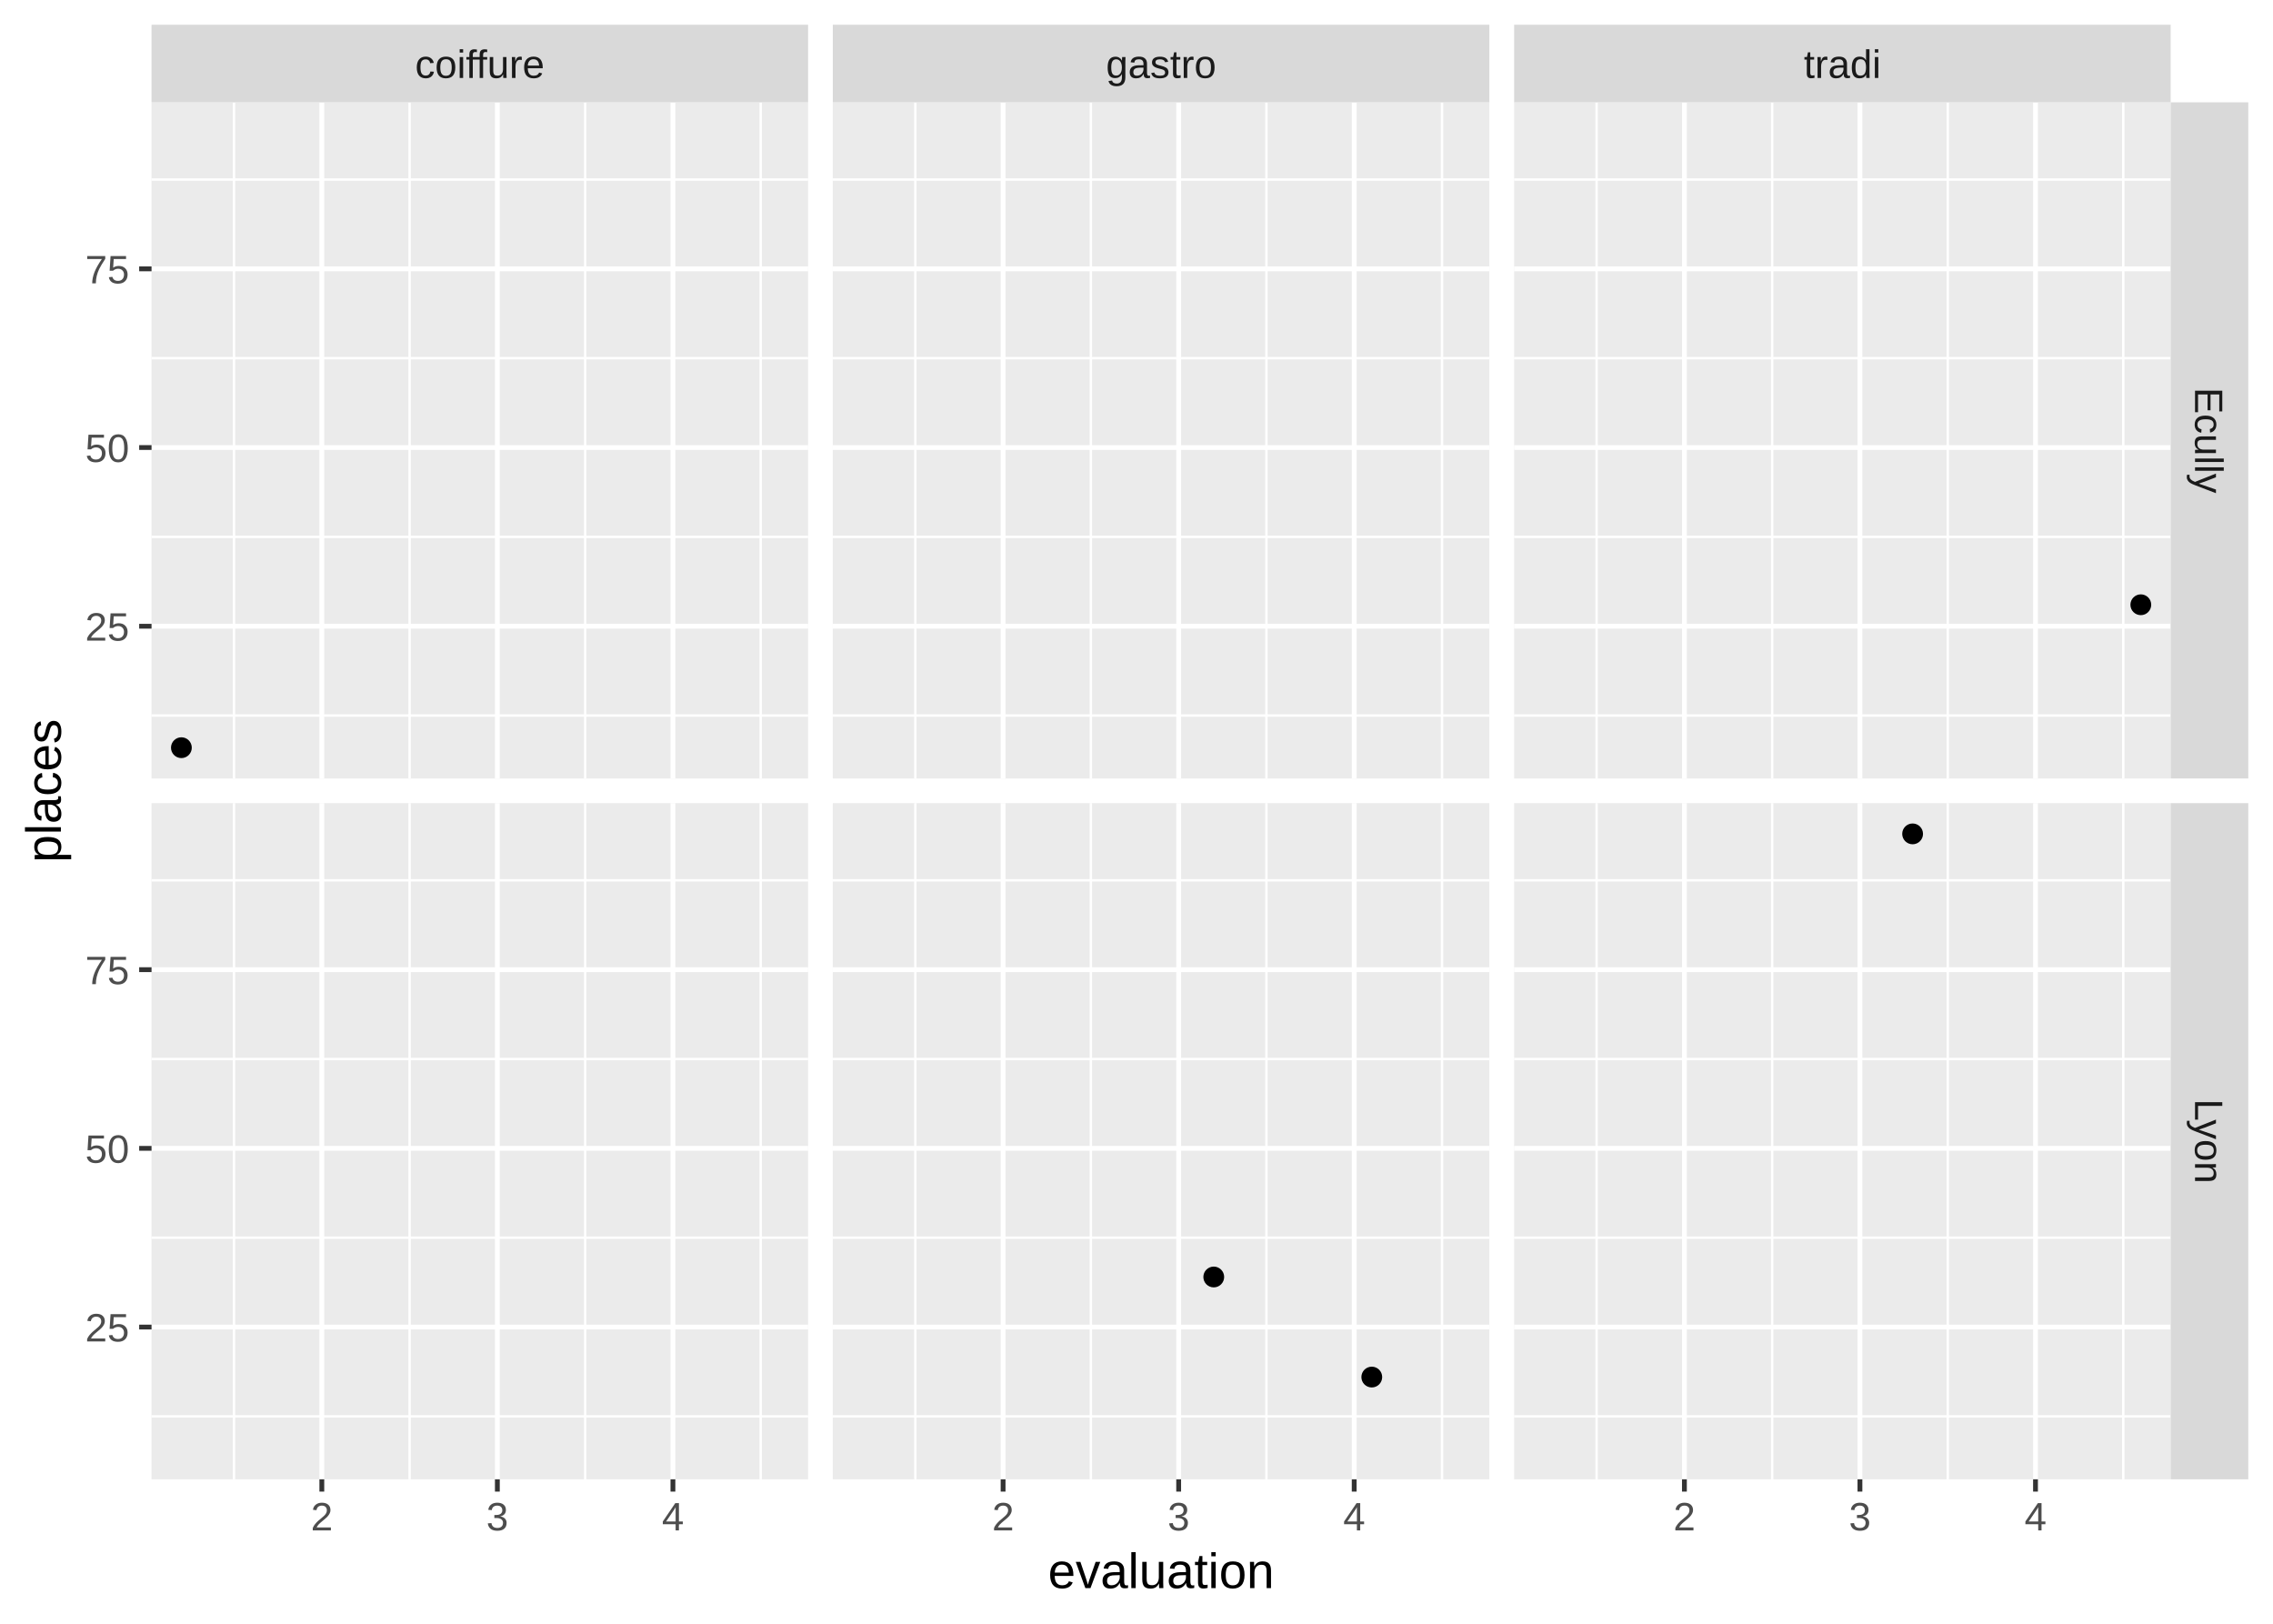
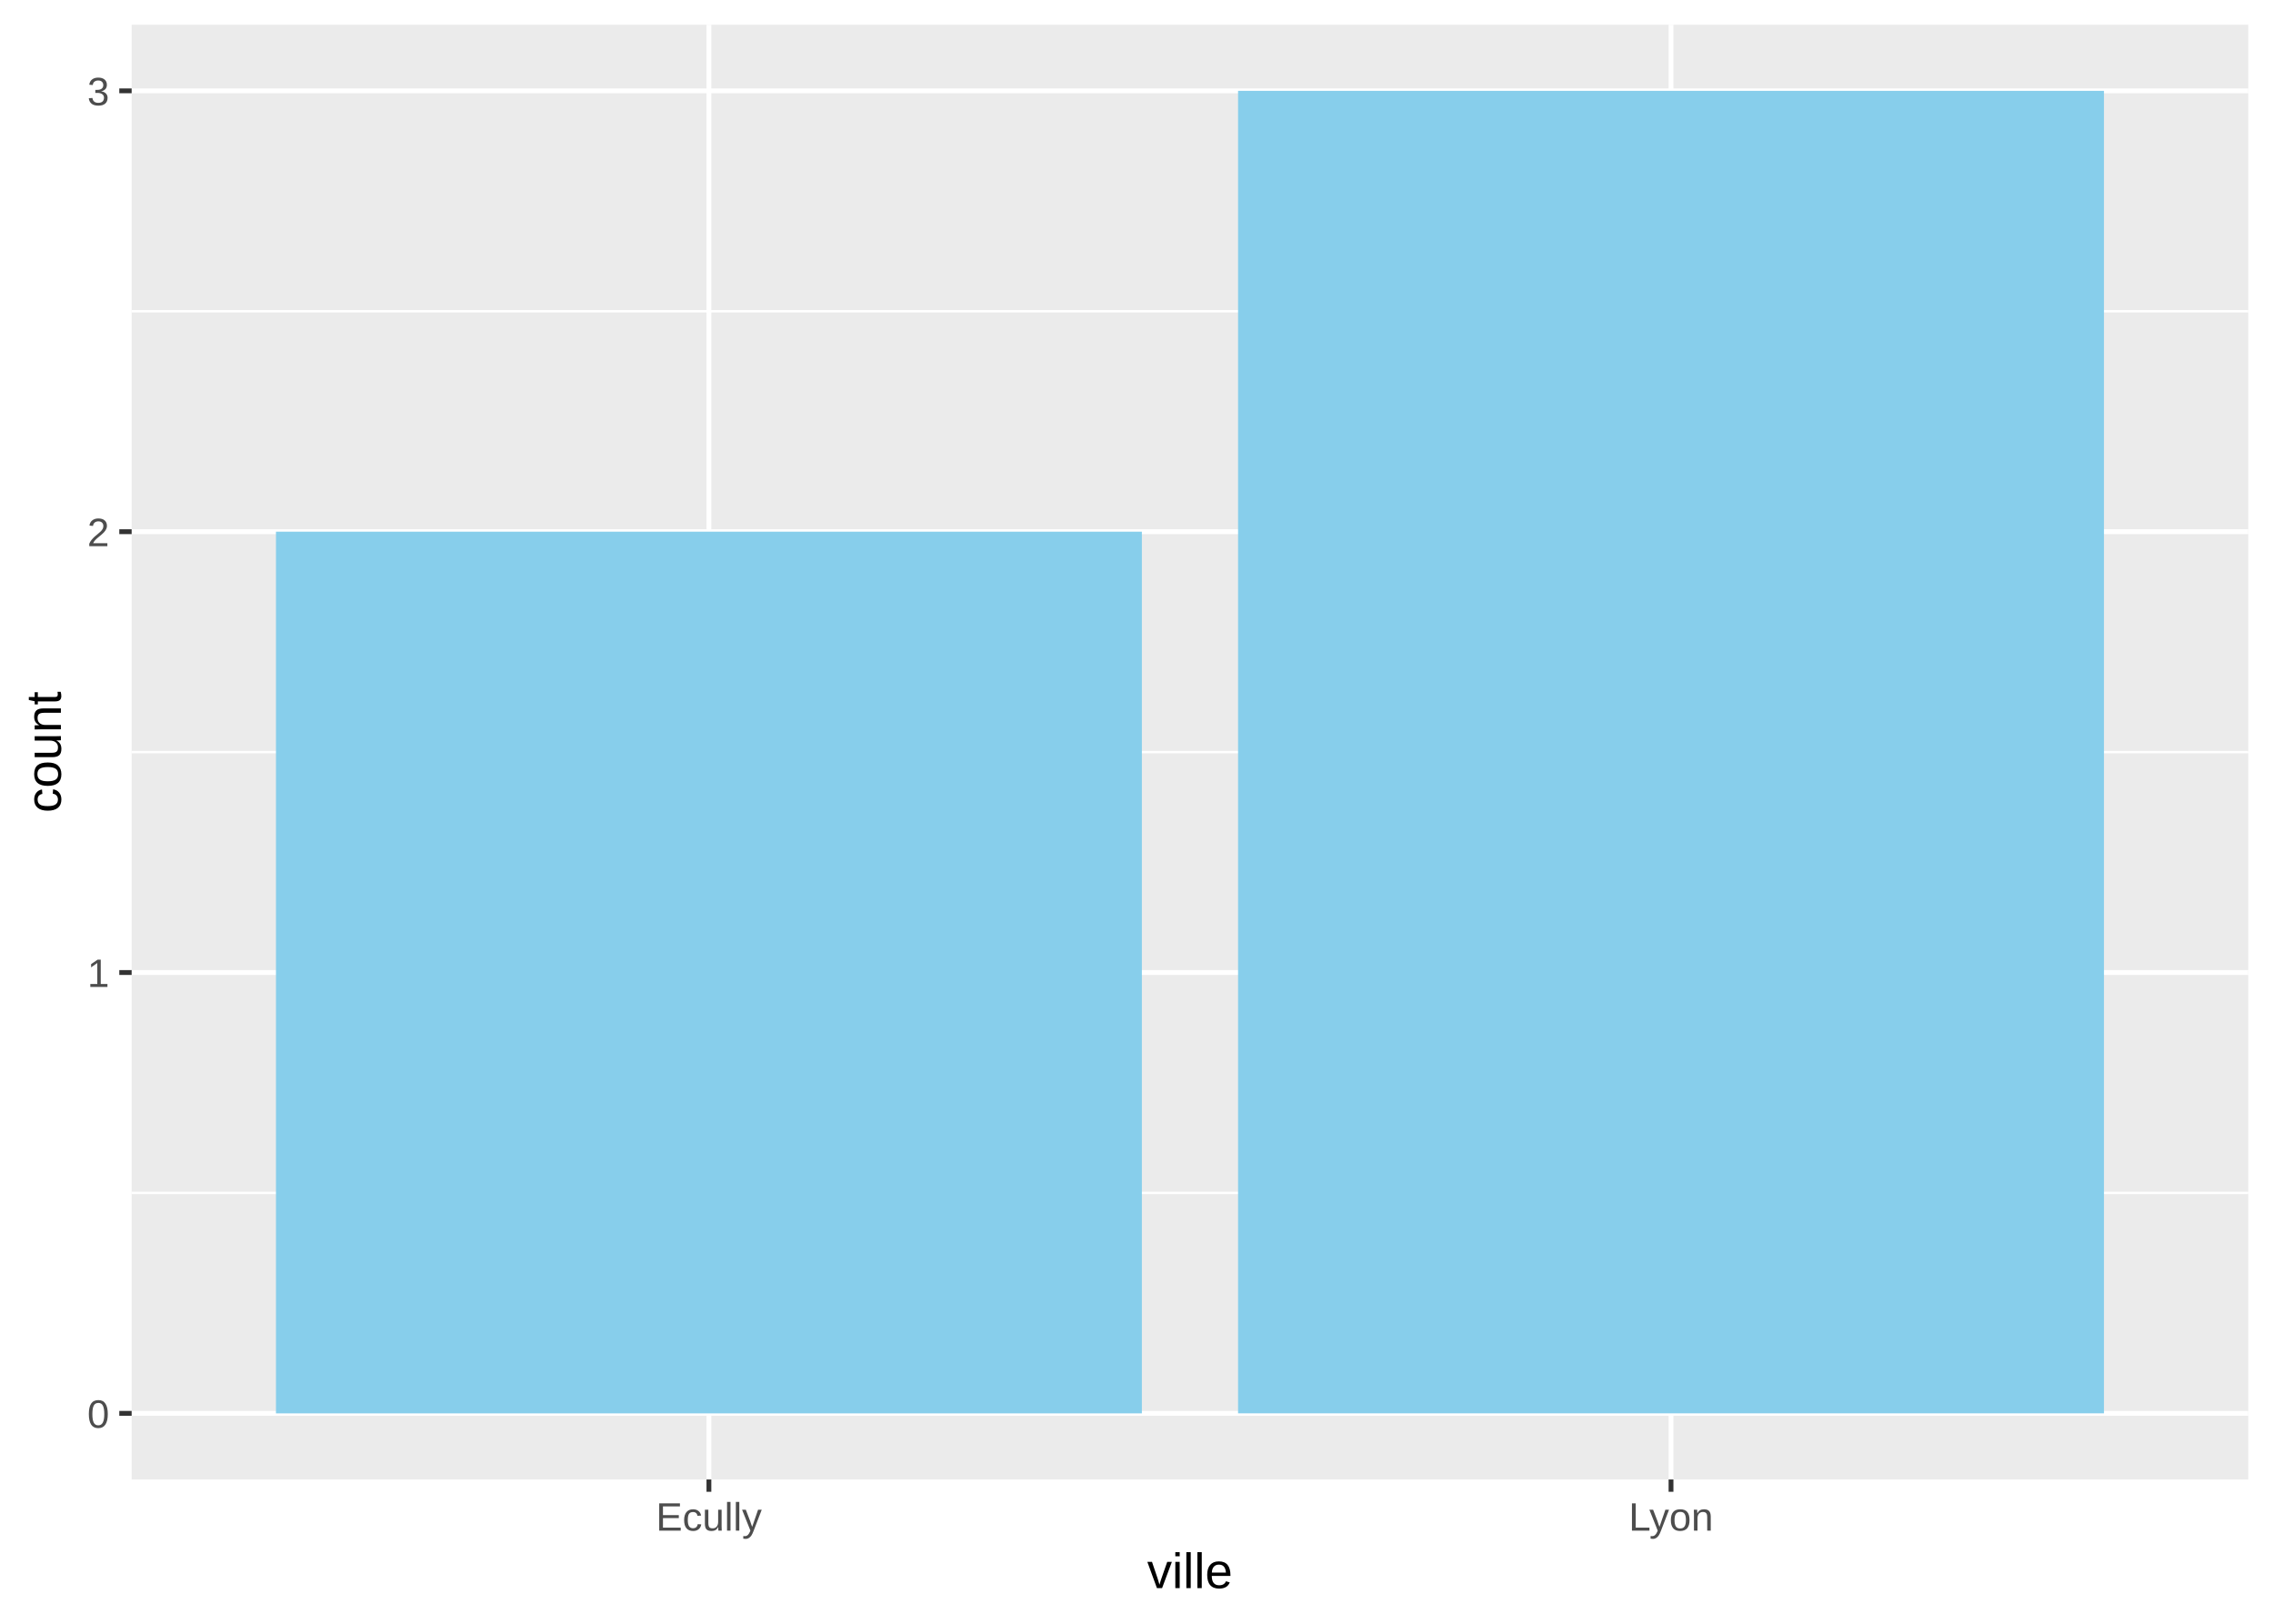
<svg xmlns="http://www.w3.org/2000/svg" class="svglite" width="504.00pt" height="360.00pt" viewBox="0 0 504.00 360.00">
  <defs>
    <style type="text/css">
    .svglite line, .svglite polyline, .svglite polygon, .svglite path, .svglite rect, .svglite circle {
      fill: none;
      stroke: #000000;
      stroke-linecap: round;
      stroke-linejoin: round;
      stroke-miterlimit: 10.00;
    }
  </style>
  </defs>
  <rect width="100%" height="100%" style="stroke: none; fill: #FFFFFF;" />
  <defs>
    <clipPath id="cpMC4wMHw1MDQuMDB8MC4wMHwzNjAuMDA=">
      <rect x="0.00" y="0.00" width="504.00" height="360.00" />
    </clipPath>
  </defs>
  <g clip-path="url(#cpMC4wMHw1MDQuMDB8MC4wMHwzNjAuMDA=)">
-     <rect x="0" y="0.00" width="504.00" height="360.00" style="stroke-width: 1.07; stroke: #FFFFFF; fill: #FFFFFF;" />
+     <rect x="0.00" y="0.00" width="504.00" height="360.00" style="stroke-width: 1.07; stroke: #FFFFFF; fill: #FFFFFF;" />
  </g>
  <defs>
-     <clipPath id="cpMzMuNjB8MTc5LjE4fDIyLjY5fDE3Mi41OQ==">
-       <rect x="33.60" y="22.69" width="145.58" height="149.90" />
+     <clipPath id="cpMjkuMTl8NDk4LjUyfDUuNDh8MzI4LjAx">
+       <rect x="29.19" y="5.48" width="469.33" height="322.53" />
    </clipPath>
  </defs>
-   <g clip-path="url(#cpMzMuNjB8MTc5LjE4fDIyLjY5fDE3Mi41OQ==)">
-     <rect x="33.60" y="22.69" width="145.58" height="149.90" style="stroke-width: 1.07; stroke: none; fill: #EBEBEB;" />
-     <polyline points="33.60,158.64 179.18,158.64 " style="stroke-width: 0.53; stroke: #FFFFFF; stroke-linecap: butt;" />
-     <polyline points="33.60,119.03 179.18,119.03 " style="stroke-width: 0.53; stroke: #FFFFFF; stroke-linecap: butt;" />
-     <polyline points="33.60,79.42 179.18,79.42 " style="stroke-width: 0.53; stroke: #FFFFFF; stroke-linecap: butt;" />
-     <polyline points="33.60,39.80 179.18,39.80 " style="stroke-width: 0.53; stroke: #FFFFFF; stroke-linecap: butt;" />
-     <polyline points="51.89,172.59 51.89,22.69 " style="stroke-width: 0.53; stroke: #FFFFFF; stroke-linecap: butt;" />
-     <polyline points="90.82,172.59 90.82,22.69 " style="stroke-width: 0.53; stroke: #FFFFFF; stroke-linecap: butt;" />
-     <polyline points="129.75,172.59 129.75,22.69 " style="stroke-width: 0.53; stroke: #FFFFFF; stroke-linecap: butt;" />
-     <polyline points="168.67,172.59 168.67,22.69 " style="stroke-width: 0.53; stroke: #FFFFFF; stroke-linecap: butt;" />
-     <polyline points="33.60,138.84 179.18,138.84 " style="stroke-width: 1.07; stroke: #FFFFFF; stroke-linecap: butt;" />
-     <polyline points="33.60,99.22 179.18,99.22 " style="stroke-width: 1.07; stroke: #FFFFFF; stroke-linecap: butt;" />
-     <polyline points="33.60,59.61 179.18,59.61 " style="stroke-width: 1.07; stroke: #FFFFFF; stroke-linecap: butt;" />
-     <polyline points="71.36,172.59 71.36,22.69 " style="stroke-width: 1.07; stroke: #FFFFFF; stroke-linecap: butt;" />
-     <polyline points="110.28,172.59 110.28,22.69 " style="stroke-width: 1.07; stroke: #FFFFFF; stroke-linecap: butt;" />
-     <polyline points="149.21,172.59 149.21,22.69 " style="stroke-width: 1.07; stroke: #FFFFFF; stroke-linecap: butt;" />
-     <circle cx="40.22" cy="165.77" r="1.95" style="stroke-width: 0.71; fill: #000000;" />
+   <g clip-path="url(#cpMjkuMTl8NDk4LjUyfDUuNDh8MzI4LjAx)">
+     <rect x="29.19" y="5.48" width="469.33" height="322.53" style="stroke-width: 1.07; stroke: none; fill: #EBEBEB;" />
+     <polyline points="29.19,264.48 498.52,264.48 " style="stroke-width: 0.53; stroke: #FFFFFF; stroke-linecap: butt;" />
+     <polyline points="29.19,166.75 498.52,166.75 " style="stroke-width: 0.53; stroke: #FFFFFF; stroke-linecap: butt;" />
+     <polyline points="29.19,69.01 498.52,69.01 " style="stroke-width: 0.53; stroke: #FFFFFF; stroke-linecap: butt;" />
+     <polyline points="29.19,313.35 498.52,313.35 " style="stroke-width: 1.07; stroke: #FFFFFF; stroke-linecap: butt;" />
+     <polyline points="29.19,215.62 498.52,215.62 " style="stroke-width: 1.07; stroke: #FFFFFF; stroke-linecap: butt;" />
+     <polyline points="29.19,117.88 498.52,117.88 " style="stroke-width: 1.07; stroke: #FFFFFF; stroke-linecap: butt;" />
+     <polyline points="29.19,20.14 498.52,20.14 " style="stroke-width: 1.07; stroke: #FFFFFF; stroke-linecap: butt;" />
+     <polyline points="157.19,328.01 157.19,5.48 " style="stroke-width: 1.07; stroke: #FFFFFF; stroke-linecap: butt;" />
+     <polyline points="370.52,328.01 370.52,5.48 " style="stroke-width: 1.07; stroke: #FFFFFF; stroke-linecap: butt;" />
+     <rect x="61.19" y="117.88" width="192.00" height="195.48" style="stroke-width: 1.07; stroke: none; stroke-linecap: square; stroke-linejoin: miter; fill: #87CEEB;" />
+     <rect x="274.52" y="20.14" width="192.00" height="293.21" style="stroke-width: 1.07; stroke: none; stroke-linecap: square; stroke-linejoin: miter; fill: #87CEEB;" />
  </g>
  <g clip-path="url(#cpMC4wMHw1MDQuMDB8MC4wMHwzNjAuMDA=)">
- </g>
-   <defs>
-     <clipPath id="cpMzMuNjB8MTc5LjE4fDE3OC4wN3wzMjcuOTc=">
-       <rect x="33.60" y="178.07" width="145.58" height="149.90" />
-     </clipPath>
-   </defs>
-   <g clip-path="url(#cpMzMuNjB8MTc5LjE4fDE3OC4wN3wzMjcuOTc=)">
-     <rect x="33.60" y="178.07" width="145.58" height="149.90" style="stroke-width: 1.07; stroke: none; fill: #EBEBEB;" />
-     <polyline points="33.60,314.02 179.18,314.02 " style="stroke-width: 0.53; stroke: #FFFFFF; stroke-linecap: butt;" />
-     <polyline points="33.60,274.41 179.18,274.41 " style="stroke-width: 0.53; stroke: #FFFFFF; stroke-linecap: butt;" />
-     <polyline points="33.60,234.79 179.18,234.79 " style="stroke-width: 0.53; stroke: #FFFFFF; stroke-linecap: butt;" />
-     <polyline points="33.60,195.18 179.18,195.18 " style="stroke-width: 0.53; stroke: #FFFFFF; stroke-linecap: butt;" />
-     <polyline points="51.89,327.97 51.89,178.07 " style="stroke-width: 0.53; stroke: #FFFFFF; stroke-linecap: butt;" />
-     <polyline points="90.82,327.97 90.82,178.07 " style="stroke-width: 0.53; stroke: #FFFFFF; stroke-linecap: butt;" />
-     <polyline points="129.75,327.97 129.75,178.07 " style="stroke-width: 0.53; stroke: #FFFFFF; stroke-linecap: butt;" />
-     <polyline points="168.67,327.97 168.67,178.07 " style="stroke-width: 0.53; stroke: #FFFFFF; stroke-linecap: butt;" />
-     <polyline points="33.60,294.22 179.18,294.22 " style="stroke-width: 1.07; stroke: #FFFFFF; stroke-linecap: butt;" />
-     <polyline points="33.60,254.60 179.18,254.60 " style="stroke-width: 1.07; stroke: #FFFFFF; stroke-linecap: butt;" />
-     <polyline points="33.60,214.99 179.18,214.99 " style="stroke-width: 1.07; stroke: #FFFFFF; stroke-linecap: butt;" />
-     <polyline points="71.36,327.97 71.36,178.07 " style="stroke-width: 1.07; stroke: #FFFFFF; stroke-linecap: butt;" />
-     <polyline points="110.28,327.97 110.28,178.07 " style="stroke-width: 1.07; stroke: #FFFFFF; stroke-linecap: butt;" />
-     <polyline points="149.21,327.97 149.21,178.07 " style="stroke-width: 1.07; stroke: #FFFFFF; stroke-linecap: butt;" />
-   </g>
-   <g clip-path="url(#cpMC4wMHw1MDQuMDB8MC4wMHwzNjAuMDA=)">
- </g>
-   <defs>
-     <clipPath id="cpMTg0LjY2fDMzMC4yNXwyMi42OXwxNzIuNTk=">
-       <rect x="184.66" y="22.69" width="145.58" height="149.90" />
-     </clipPath>
-   </defs>
-   <g clip-path="url(#cpMTg0LjY2fDMzMC4yNXwyMi42OXwxNzIuNTk=)">
-     <rect x="184.66" y="22.69" width="145.58" height="149.90" style="stroke-width: 1.07; stroke: none; fill: #EBEBEB;" />
-     <polyline points="184.66,158.64 330.25,158.64 " style="stroke-width: 0.53; stroke: #FFFFFF; stroke-linecap: butt;" />
-     <polyline points="184.66,119.03 330.25,119.03 " style="stroke-width: 0.53; stroke: #FFFFFF; stroke-linecap: butt;" />
-     <polyline points="184.66,79.42 330.25,79.42 " style="stroke-width: 0.53; stroke: #FFFFFF; stroke-linecap: butt;" />
-     <polyline points="184.66,39.80 330.25,39.80 " style="stroke-width: 0.53; stroke: #FFFFFF; stroke-linecap: butt;" />
-     <polyline points="202.96,172.59 202.96,22.69 " style="stroke-width: 0.53; stroke: #FFFFFF; stroke-linecap: butt;" />
-     <polyline points="241.88,172.59 241.88,22.69 " style="stroke-width: 0.53; stroke: #FFFFFF; stroke-linecap: butt;" />
-     <polyline points="280.81,172.59 280.81,22.69 " style="stroke-width: 0.53; stroke: #FFFFFF; stroke-linecap: butt;" />
-     <polyline points="319.74,172.59 319.74,22.69 " style="stroke-width: 0.53; stroke: #FFFFFF; stroke-linecap: butt;" />
-     <polyline points="184.66,138.84 330.25,138.84 " style="stroke-width: 1.07; stroke: #FFFFFF; stroke-linecap: butt;" />
-     <polyline points="184.66,99.22 330.25,99.22 " style="stroke-width: 1.07; stroke: #FFFFFF; stroke-linecap: butt;" />
-     <polyline points="184.66,59.61 330.25,59.61 " style="stroke-width: 1.07; stroke: #FFFFFF; stroke-linecap: butt;" />
-     <polyline points="222.42,172.59 222.42,22.69 " style="stroke-width: 1.07; stroke: #FFFFFF; stroke-linecap: butt;" />
-     <polyline points="261.35,172.59 261.35,22.69 " style="stroke-width: 1.07; stroke: #FFFFFF; stroke-linecap: butt;" />
-     <polyline points="300.27,172.59 300.27,22.69 " style="stroke-width: 1.07; stroke: #FFFFFF; stroke-linecap: butt;" />
-   </g>
-   <g clip-path="url(#cpMC4wMHw1MDQuMDB8MC4wMHwzNjAuMDA=)">
- </g>
-   <defs>
-     <clipPath id="cpMTg0LjY2fDMzMC4yNXwxNzguMDd8MzI3Ljk3">
-       <rect x="184.66" y="178.07" width="145.58" height="149.90" />
-     </clipPath>
-   </defs>
-   <g clip-path="url(#cpMTg0LjY2fDMzMC4yNXwxNzguMDd8MzI3Ljk3)">
-     <rect x="184.66" y="178.07" width="145.58" height="149.90" style="stroke-width: 1.07; stroke: none; fill: #EBEBEB;" />
-     <polyline points="184.66,314.02 330.25,314.02 " style="stroke-width: 0.53; stroke: #FFFFFF; stroke-linecap: butt;" />
-     <polyline points="184.66,274.41 330.25,274.41 " style="stroke-width: 0.53; stroke: #FFFFFF; stroke-linecap: butt;" />
-     <polyline points="184.66,234.79 330.25,234.79 " style="stroke-width: 0.53; stroke: #FFFFFF; stroke-linecap: butt;" />
-     <polyline points="184.66,195.18 330.25,195.18 " style="stroke-width: 0.53; stroke: #FFFFFF; stroke-linecap: butt;" />
-     <polyline points="202.96,327.97 202.96,178.07 " style="stroke-width: 0.53; stroke: #FFFFFF; stroke-linecap: butt;" />
-     <polyline points="241.88,327.97 241.88,178.07 " style="stroke-width: 0.53; stroke: #FFFFFF; stroke-linecap: butt;" />
-     <polyline points="280.81,327.97 280.81,178.07 " style="stroke-width: 0.53; stroke: #FFFFFF; stroke-linecap: butt;" />
-     <polyline points="319.74,327.97 319.74,178.07 " style="stroke-width: 0.53; stroke: #FFFFFF; stroke-linecap: butt;" />
-     <polyline points="184.66,294.22 330.25,294.22 " style="stroke-width: 1.07; stroke: #FFFFFF; stroke-linecap: butt;" />
-     <polyline points="184.66,254.60 330.25,254.60 " style="stroke-width: 1.07; stroke: #FFFFFF; stroke-linecap: butt;" />
-     <polyline points="184.66,214.99 330.25,214.99 " style="stroke-width: 1.07; stroke: #FFFFFF; stroke-linecap: butt;" />
-     <polyline points="222.42,327.97 222.42,178.07 " style="stroke-width: 1.07; stroke: #FFFFFF; stroke-linecap: butt;" />
-     <polyline points="261.35,327.97 261.35,178.07 " style="stroke-width: 1.07; stroke: #FFFFFF; stroke-linecap: butt;" />
-     <polyline points="300.27,327.97 300.27,178.07 " style="stroke-width: 1.07; stroke: #FFFFFF; stroke-linecap: butt;" />
-     <circle cx="269.13" cy="283.12" r="1.95" style="stroke-width: 0.71; fill: #000000;" />
-     <circle cx="304.17" cy="305.31" r="1.95" style="stroke-width: 0.71; fill: #000000;" />
-   </g>
-   <g clip-path="url(#cpMC4wMHw1MDQuMDB8MC4wMHwzNjAuMDA=)">
- </g>
-   <defs>
-     <clipPath id="cpMzM1LjczfDQ4MS4zMXwyMi42OXwxNzIuNTk=">
-       <rect x="335.73" y="22.69" width="145.58" height="149.90" />
-     </clipPath>
-   </defs>
-   <g clip-path="url(#cpMzM1LjczfDQ4MS4zMXwyMi42OXwxNzIuNTk=)">
-     <rect x="335.73" y="22.69" width="145.58" height="149.90" style="stroke-width: 1.07; stroke: none; fill: #EBEBEB;" />
-     <polyline points="335.73,158.64 481.31,158.64 " style="stroke-width: 0.53; stroke: #FFFFFF; stroke-linecap: butt;" />
-     <polyline points="335.73,119.03 481.31,119.03 " style="stroke-width: 0.53; stroke: #FFFFFF; stroke-linecap: butt;" />
-     <polyline points="335.73,79.42 481.31,79.42 " style="stroke-width: 0.53; stroke: #FFFFFF; stroke-linecap: butt;" />
-     <polyline points="335.73,39.80 481.31,39.80 " style="stroke-width: 0.53; stroke: #FFFFFF; stroke-linecap: butt;" />
-     <polyline points="354.02,172.59 354.02,22.69 " style="stroke-width: 0.53; stroke: #FFFFFF; stroke-linecap: butt;" />
-     <polyline points="392.95,172.59 392.95,22.69 " style="stroke-width: 0.53; stroke: #FFFFFF; stroke-linecap: butt;" />
-     <polyline points="431.88,172.59 431.88,22.69 " style="stroke-width: 0.53; stroke: #FFFFFF; stroke-linecap: butt;" />
-     <polyline points="470.80,172.59 470.80,22.69 " style="stroke-width: 0.53; stroke: #FFFFFF; stroke-linecap: butt;" />
-     <polyline points="335.73,138.84 481.31,138.84 " style="stroke-width: 1.07; stroke: #FFFFFF; stroke-linecap: butt;" />
-     <polyline points="335.73,99.22 481.31,99.22 " style="stroke-width: 1.07; stroke: #FFFFFF; stroke-linecap: butt;" />
-     <polyline points="335.73,59.61 481.31,59.61 " style="stroke-width: 1.07; stroke: #FFFFFF; stroke-linecap: butt;" />
-     <polyline points="373.49,172.59 373.49,22.69 " style="stroke-width: 1.07; stroke: #FFFFFF; stroke-linecap: butt;" />
-     <polyline points="412.41,172.59 412.41,22.69 " style="stroke-width: 1.07; stroke: #FFFFFF; stroke-linecap: butt;" />
-     <polyline points="451.34,172.59 451.34,22.69 " style="stroke-width: 1.07; stroke: #FFFFFF; stroke-linecap: butt;" />
-     <circle cx="474.69" cy="134.08" r="1.95" style="stroke-width: 0.71; fill: #000000;" />
-   </g>
-   <g clip-path="url(#cpMC4wMHw1MDQuMDB8MC4wMHwzNjAuMDA=)">
- </g>
-   <defs>
-     <clipPath id="cpMzM1LjczfDQ4MS4zMXwxNzguMDd8MzI3Ljk3">
-       <rect x="335.73" y="178.07" width="145.58" height="149.90" />
-     </clipPath>
-   </defs>
-   <g clip-path="url(#cpMzM1LjczfDQ4MS4zMXwxNzguMDd8MzI3Ljk3)">
-     <rect x="335.73" y="178.07" width="145.58" height="149.90" style="stroke-width: 1.07; stroke: none; fill: #EBEBEB;" />
-     <polyline points="335.73,314.02 481.31,314.02 " style="stroke-width: 0.53; stroke: #FFFFFF; stroke-linecap: butt;" />
-     <polyline points="335.73,274.41 481.31,274.41 " style="stroke-width: 0.53; stroke: #FFFFFF; stroke-linecap: butt;" />
-     <polyline points="335.73,234.79 481.31,234.79 " style="stroke-width: 0.53; stroke: #FFFFFF; stroke-linecap: butt;" />
-     <polyline points="335.73,195.18 481.31,195.18 " style="stroke-width: 0.53; stroke: #FFFFFF; stroke-linecap: butt;" />
-     <polyline points="354.02,327.97 354.02,178.07 " style="stroke-width: 0.53; stroke: #FFFFFF; stroke-linecap: butt;" />
-     <polyline points="392.95,327.97 392.95,178.07 " style="stroke-width: 0.53; stroke: #FFFFFF; stroke-linecap: butt;" />
-     <polyline points="431.88,327.97 431.88,178.07 " style="stroke-width: 0.53; stroke: #FFFFFF; stroke-linecap: butt;" />
-     <polyline points="470.80,327.97 470.80,178.07 " style="stroke-width: 0.53; stroke: #FFFFFF; stroke-linecap: butt;" />
-     <polyline points="335.73,294.22 481.31,294.22 " style="stroke-width: 1.07; stroke: #FFFFFF; stroke-linecap: butt;" />
-     <polyline points="335.73,254.60 481.31,254.60 " style="stroke-width: 1.07; stroke: #FFFFFF; stroke-linecap: butt;" />
-     <polyline points="335.73,214.99 481.31,214.99 " style="stroke-width: 1.07; stroke: #FFFFFF; stroke-linecap: butt;" />
-     <polyline points="373.49,327.97 373.49,178.07 " style="stroke-width: 1.07; stroke: #FFFFFF; stroke-linecap: butt;" />
-     <polyline points="412.41,327.97 412.41,178.07 " style="stroke-width: 1.07; stroke: #FFFFFF; stroke-linecap: butt;" />
-     <polyline points="451.34,327.97 451.34,178.07 " style="stroke-width: 1.07; stroke: #FFFFFF; stroke-linecap: butt;" />
-     <circle cx="424.09" cy="184.88" r="1.95" style="stroke-width: 0.71; fill: #000000;" />
-   </g>
-   <g clip-path="url(#cpMC4wMHw1MDQuMDB8MC4wMHwzNjAuMDA=)">
- </g>
-   <defs>
-     <clipPath id="cpMzMuNjB8MTc5LjE4fDUuNDh8MjIuNjk=">
-       <rect x="33.60" y="5.48" width="145.58" height="17.21" />
-     </clipPath>
-   </defs>
-   <g clip-path="url(#cpMzMuNjB8MTc5LjE4fDUuNDh8MjIuNjk=)">
-     <rect x="33.60" y="5.48" width="145.58" height="17.21" style="stroke-width: 1.07; stroke: none; fill: #D9D9D9;" />
-     <text x="106.39" y="17.29" text-anchor="middle" style="font-size: 8.80px; fill: #1A1A1A; font-family: Liberation Sans;" textLength="33.27px" lengthAdjust="spacingAndGlyphs">coiffure</text>
-   </g>
-   <g clip-path="url(#cpMC4wMHw1MDQuMDB8MC4wMHwzNjAuMDA=)">
- </g>
-   <defs>
-     <clipPath id="cpMTg0LjY2fDMzMC4yNXw1LjQ4fDIyLjY5">
-       <rect x="184.66" y="5.48" width="145.58" height="17.21" />
-     </clipPath>
-   </defs>
-   <g clip-path="url(#cpMTg0LjY2fDMzMC4yNXw1LjQ4fDIyLjY5)">
-     <rect x="184.66" y="5.48" width="145.58" height="17.21" style="stroke-width: 1.07; stroke: none; fill: #D9D9D9;" />
-     <text x="257.46" y="17.29" text-anchor="middle" style="font-size: 8.80px; fill: #1A1A1A; font-family: Liberation Sans;" textLength="27.82px" lengthAdjust="spacingAndGlyphs">gastro</text>
-   </g>
-   <g clip-path="url(#cpMC4wMHw1MDQuMDB8MC4wMHwzNjAuMDA=)">
- </g>
-   <defs>
-     <clipPath id="cpMzM1LjczfDQ4MS4zMXw1LjQ4fDIyLjY5">
-       <rect x="335.73" y="5.48" width="145.58" height="17.21" />
-     </clipPath>
-   </defs>
-   <g clip-path="url(#cpMzM1LjczfDQ4MS4zMXw1LjQ4fDIyLjY5)">
-     <rect x="335.73" y="5.48" width="145.58" height="17.21" style="stroke-width: 1.07; stroke: none; fill: #D9D9D9;" />
-     <text x="408.52" y="17.29" text-anchor="middle" style="font-size: 8.80px; fill: #1A1A1A; font-family: Liberation Sans;" textLength="20.49px" lengthAdjust="spacingAndGlyphs">tradi</text>
-   </g>
-   <g clip-path="url(#cpMC4wMHw1MDQuMDB8MC4wMHwzNjAuMDA=)">
- </g>
-   <defs>
-     <clipPath id="cpNDgxLjMxfDQ5OC41MnwyMi42OXwxNzIuNTk=">
-       <rect x="481.31" y="22.69" width="17.21" height="149.90" />
-     </clipPath>
-   </defs>
-   <g clip-path="url(#cpNDgxLjMxfDQ5OC41MnwyMi42OXwxNzIuNTk=)">
-     <rect x="481.31" y="22.69" width="17.21" height="149.90" style="stroke-width: 1.07; stroke: none; fill: #D9D9D9;" />
-     <text transform="translate(486.71,97.64) rotate(90)" text-anchor="middle" style="font-size: 8.80px; fill: #1A1A1A; font-family: Liberation Sans;" textLength="26.07px" lengthAdjust="spacingAndGlyphs">Ecully</text>
-   </g>
-   <g clip-path="url(#cpMC4wMHw1MDQuMDB8MC4wMHwzNjAuMDA=)">
- </g>
-   <defs>
-     <clipPath id="cpNDgxLjMxfDQ5OC41MnwxNzguMDd8MzI3Ljk3">
-       <rect x="481.31" y="178.07" width="17.21" height="149.90" />
-     </clipPath>
-   </defs>
-   <g clip-path="url(#cpNDgxLjMxfDQ5OC41MnwxNzguMDd8MzI3Ljk3)">
-     <rect x="481.31" y="178.07" width="17.21" height="149.90" style="stroke-width: 1.07; stroke: none; fill: #D9D9D9;" />
-     <text transform="translate(486.71,253.02) rotate(90)" text-anchor="middle" style="font-size: 8.80px; fill: #1A1A1A; font-family: Liberation Sans;" textLength="20.26px" lengthAdjust="spacingAndGlyphs">Lyon</text>
-   </g>
-   <g clip-path="url(#cpMC4wMHw1MDQuMDB8MC4wMHwzNjAuMDA=)">
-     <polyline points="71.36,330.71 71.36,327.97 " style="stroke-width: 1.07; stroke: #333333; stroke-linecap: butt;" />
-     <polyline points="110.28,330.71 110.28,327.97 " style="stroke-width: 1.07; stroke: #333333; stroke-linecap: butt;" />
-     <polyline points="149.21,330.71 149.21,327.97 " style="stroke-width: 1.07; stroke: #333333; stroke-linecap: butt;" />
-     <text x="71.36" y="339.31" text-anchor="middle" style="font-size: 8.80px; fill: #4D4D4D; font-family: Liberation Sans;" textLength="5.59px" lengthAdjust="spacingAndGlyphs">2</text>
-     <text x="110.28" y="339.31" text-anchor="middle" style="font-size: 8.80px; fill: #4D4D4D; font-family: Liberation Sans;" textLength="5.59px" lengthAdjust="spacingAndGlyphs">3</text>
-     <text x="149.21" y="339.31" text-anchor="middle" style="font-size: 8.80px; fill: #4D4D4D; font-family: Liberation Sans;" textLength="5.59px" lengthAdjust="spacingAndGlyphs">4</text>
-     <polyline points="222.42,330.71 222.42,327.97 " style="stroke-width: 1.07; stroke: #333333; stroke-linecap: butt;" />
-     <polyline points="261.35,330.71 261.35,327.97 " style="stroke-width: 1.07; stroke: #333333; stroke-linecap: butt;" />
-     <polyline points="300.27,330.71 300.27,327.97 " style="stroke-width: 1.07; stroke: #333333; stroke-linecap: butt;" />
-     <text x="222.42" y="339.31" text-anchor="middle" style="font-size: 8.80px; fill: #4D4D4D; font-family: Liberation Sans;" textLength="5.59px" lengthAdjust="spacingAndGlyphs">2</text>
-     <text x="261.35" y="339.31" text-anchor="middle" style="font-size: 8.80px; fill: #4D4D4D; font-family: Liberation Sans;" textLength="5.59px" lengthAdjust="spacingAndGlyphs">3</text>
-     <text x="300.27" y="339.31" text-anchor="middle" style="font-size: 8.80px; fill: #4D4D4D; font-family: Liberation Sans;" textLength="5.59px" lengthAdjust="spacingAndGlyphs">4</text>
-     <polyline points="373.49,330.71 373.49,327.97 " style="stroke-width: 1.07; stroke: #333333; stroke-linecap: butt;" />
-     <polyline points="412.41,330.71 412.41,327.97 " style="stroke-width: 1.07; stroke: #333333; stroke-linecap: butt;" />
-     <polyline points="451.34,330.71 451.34,327.97 " style="stroke-width: 1.07; stroke: #333333; stroke-linecap: butt;" />
-     <text x="373.49" y="339.31" text-anchor="middle" style="font-size: 8.80px; fill: #4D4D4D; font-family: Liberation Sans;" textLength="5.59px" lengthAdjust="spacingAndGlyphs">2</text>
-     <text x="412.41" y="339.31" text-anchor="middle" style="font-size: 8.80px; fill: #4D4D4D; font-family: Liberation Sans;" textLength="5.59px" lengthAdjust="spacingAndGlyphs">3</text>
-     <text x="451.34" y="339.31" text-anchor="middle" style="font-size: 8.80px; fill: #4D4D4D; font-family: Liberation Sans;" textLength="5.59px" lengthAdjust="spacingAndGlyphs">4</text>
-     <text x="28.67" y="142.04" text-anchor="end" style="font-size: 8.80px; fill: #4D4D4D; font-family: Liberation Sans;" textLength="11.19px" lengthAdjust="spacingAndGlyphs">25</text>
-     <text x="28.67" y="102.43" text-anchor="end" style="font-size: 8.80px; fill: #4D4D4D; font-family: Liberation Sans;" textLength="11.19px" lengthAdjust="spacingAndGlyphs">50</text>
-     <text x="28.67" y="62.82" text-anchor="end" style="font-size: 8.80px; fill: #4D4D4D; font-family: Liberation Sans;" textLength="11.19px" lengthAdjust="spacingAndGlyphs">75</text>
-     <polyline points="30.86,138.84 33.60,138.84 " style="stroke-width: 1.07; stroke: #333333; stroke-linecap: butt;" />
-     <polyline points="30.86,99.22 33.60,99.22 " style="stroke-width: 1.07; stroke: #333333; stroke-linecap: butt;" />
-     <polyline points="30.86,59.61 33.60,59.61 " style="stroke-width: 1.07; stroke: #333333; stroke-linecap: butt;" />
-     <text x="28.67" y="297.42" text-anchor="end" style="font-size: 8.80px; fill: #4D4D4D; font-family: Liberation Sans;" textLength="11.19px" lengthAdjust="spacingAndGlyphs">25</text>
-     <text x="28.67" y="257.81" text-anchor="end" style="font-size: 8.80px; fill: #4D4D4D; font-family: Liberation Sans;" textLength="11.19px" lengthAdjust="spacingAndGlyphs">50</text>
-     <text x="28.67" y="218.20" text-anchor="end" style="font-size: 8.80px; fill: #4D4D4D; font-family: Liberation Sans;" textLength="11.19px" lengthAdjust="spacingAndGlyphs">75</text>
-     <polyline points="30.86,294.22 33.60,294.22 " style="stroke-width: 1.07; stroke: #333333; stroke-linecap: butt;" />
-     <polyline points="30.86,254.60 33.60,254.60 " style="stroke-width: 1.07; stroke: #333333; stroke-linecap: butt;" />
-     <polyline points="30.86,214.99 33.60,214.99 " style="stroke-width: 1.07; stroke: #333333; stroke-linecap: butt;" />
-     <text x="257.46" y="352.10" text-anchor="middle" style="font-size: 11.00px; font-family: Liberation Sans;" textLength="57.86px" lengthAdjust="spacingAndGlyphs">evaluation</text>
-     <text transform="translate(13.50,175.33) rotate(-90)" text-anchor="middle" style="font-size: 11.00px; font-family: Liberation Sans;" textLength="35.33px" lengthAdjust="spacingAndGlyphs">places</text>
+     <text x="24.25" y="316.56" text-anchor="end" style="font-size: 8.80px; fill: #4D4D4D; font-family: Liberation Sans;" textLength="5.59px" lengthAdjust="spacingAndGlyphs">0</text>
+     <text x="24.25" y="218.82" text-anchor="end" style="font-size: 8.80px; fill: #4D4D4D; font-family: Liberation Sans;" textLength="5.59px" lengthAdjust="spacingAndGlyphs">1</text>
+     <text x="24.25" y="121.09" text-anchor="end" style="font-size: 8.80px; fill: #4D4D4D; font-family: Liberation Sans;" textLength="5.59px" lengthAdjust="spacingAndGlyphs">2</text>
+     <text x="24.25" y="23.35" text-anchor="end" style="font-size: 8.80px; fill: #4D4D4D; font-family: Liberation Sans;" textLength="5.59px" lengthAdjust="spacingAndGlyphs">3</text>
+     <polyline points="26.45,313.35 29.19,313.35 " style="stroke-width: 1.07; stroke: #333333; stroke-linecap: butt;" />
+     <polyline points="26.45,215.62 29.19,215.62 " style="stroke-width: 1.07; stroke: #333333; stroke-linecap: butt;" />
+     <polyline points="26.45,117.88 29.19,117.88 " style="stroke-width: 1.07; stroke: #333333; stroke-linecap: butt;" />
+     <polyline points="26.45,20.14 29.19,20.14 " style="stroke-width: 1.07; stroke: #333333; stroke-linecap: butt;" />
+     <polyline points="157.19,330.75 157.19,328.01 " style="stroke-width: 1.07; stroke: #333333; stroke-linecap: butt;" />
+     <polyline points="370.52,330.75 370.52,328.01 " style="stroke-width: 1.07; stroke: #333333; stroke-linecap: butt;" />
+     <text x="157.19" y="339.36" text-anchor="middle" style="font-size: 8.80px; fill: #4D4D4D; font-family: Liberation Sans;" textLength="26.07px" lengthAdjust="spacingAndGlyphs">Ecully</text>
+     <text x="370.52" y="339.36" text-anchor="middle" style="font-size: 8.80px; fill: #4D4D4D; font-family: Liberation Sans;" textLength="20.26px" lengthAdjust="spacingAndGlyphs">Lyon</text>
+     <text x="263.85" y="352.10" text-anchor="middle" style="font-size: 11.00px; font-family: Liberation Sans;" textLength="22.46px" lengthAdjust="spacingAndGlyphs">ville</text>
+     <text transform="translate(13.50,166.75) rotate(-90)" text-anchor="middle" style="font-size: 11.00px; font-family: Liberation Sans;" textLength="31.03px" lengthAdjust="spacingAndGlyphs">count</text>
  </g>
</svg>
